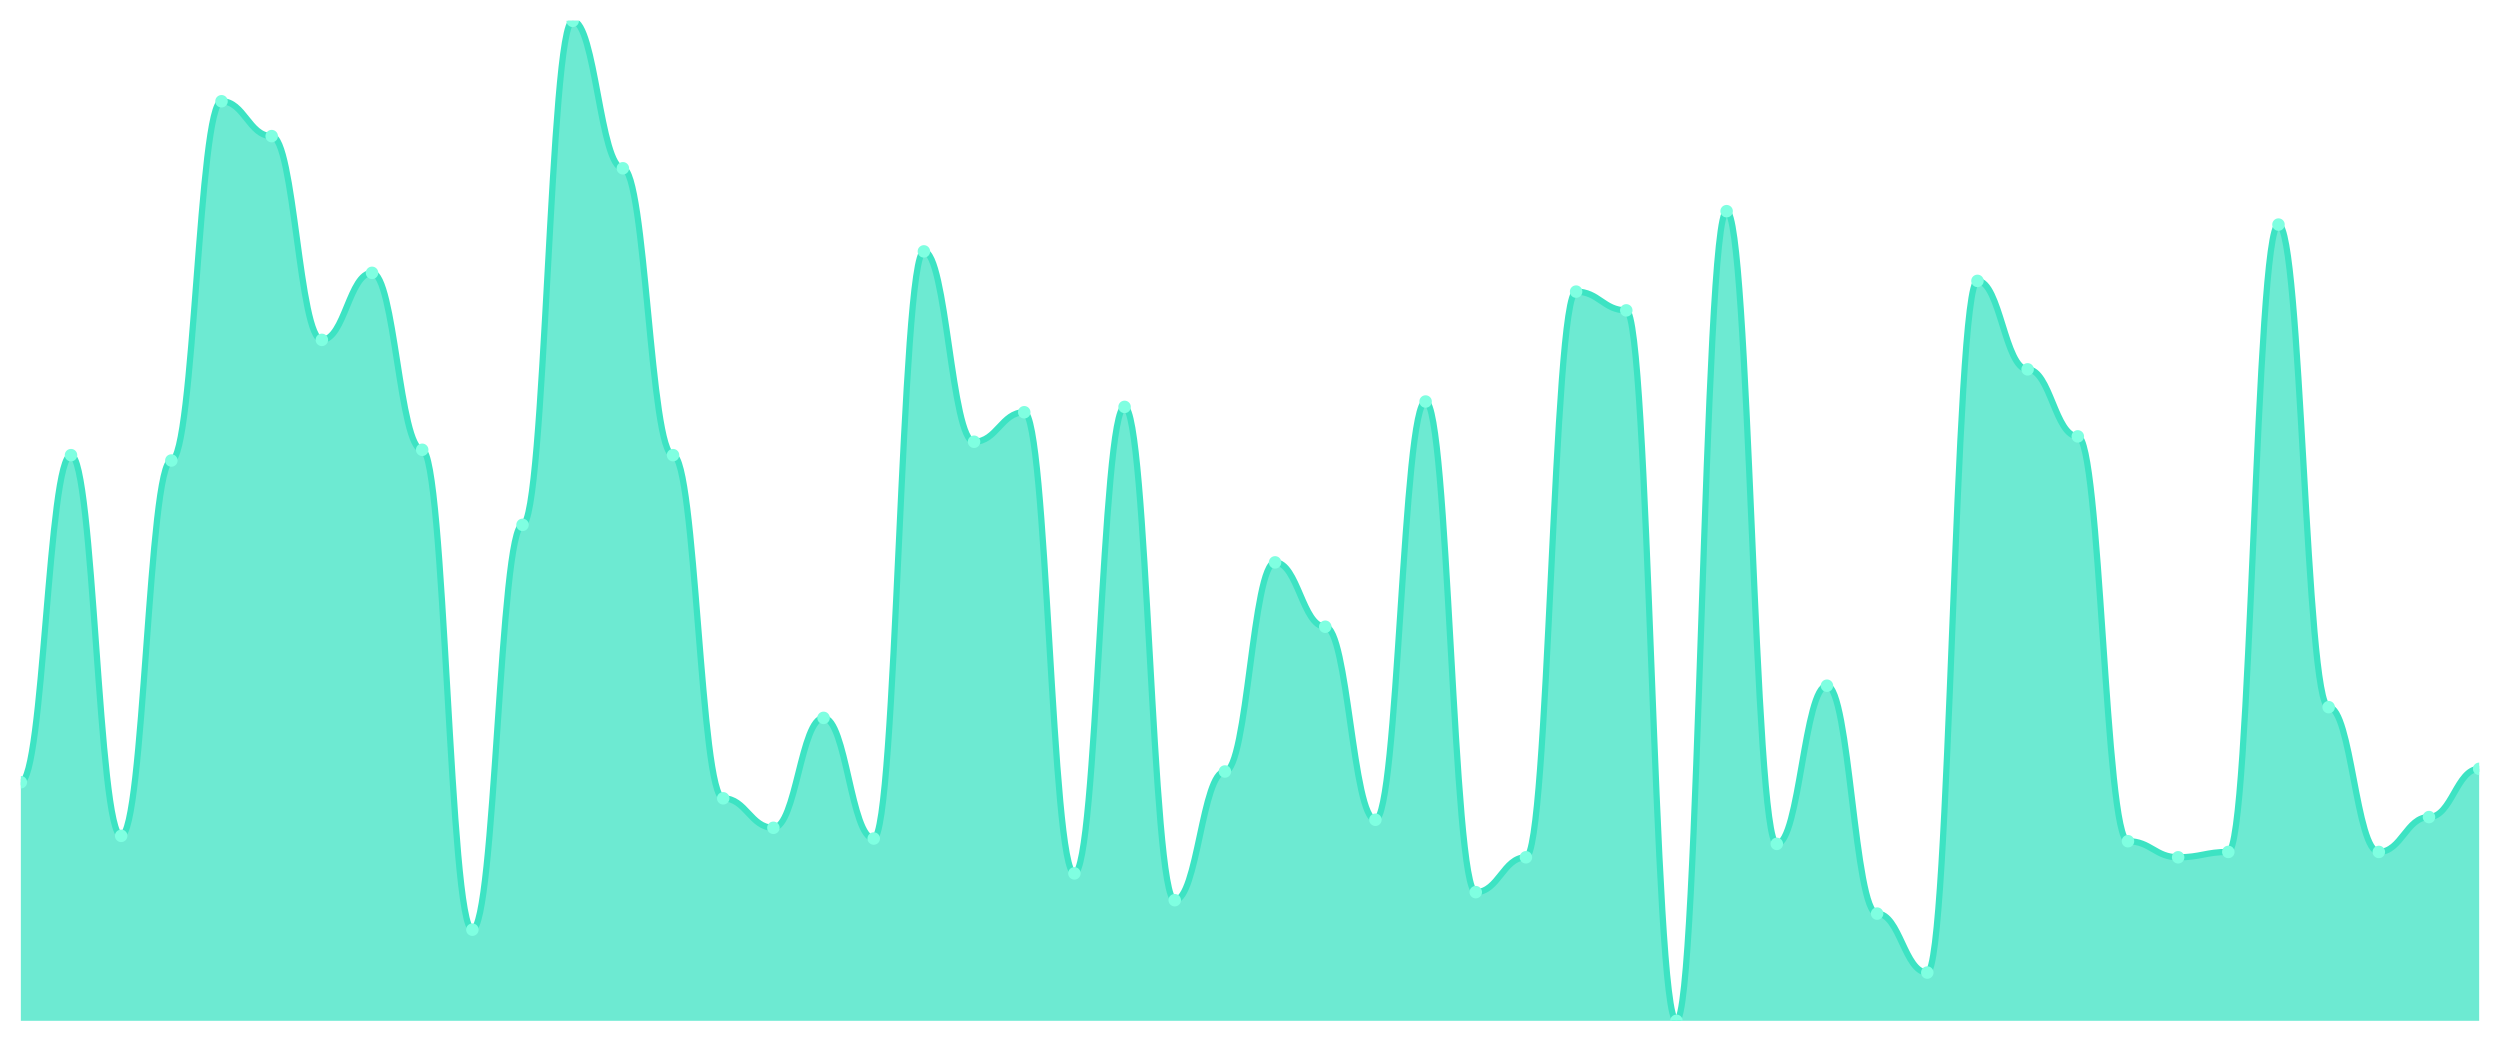
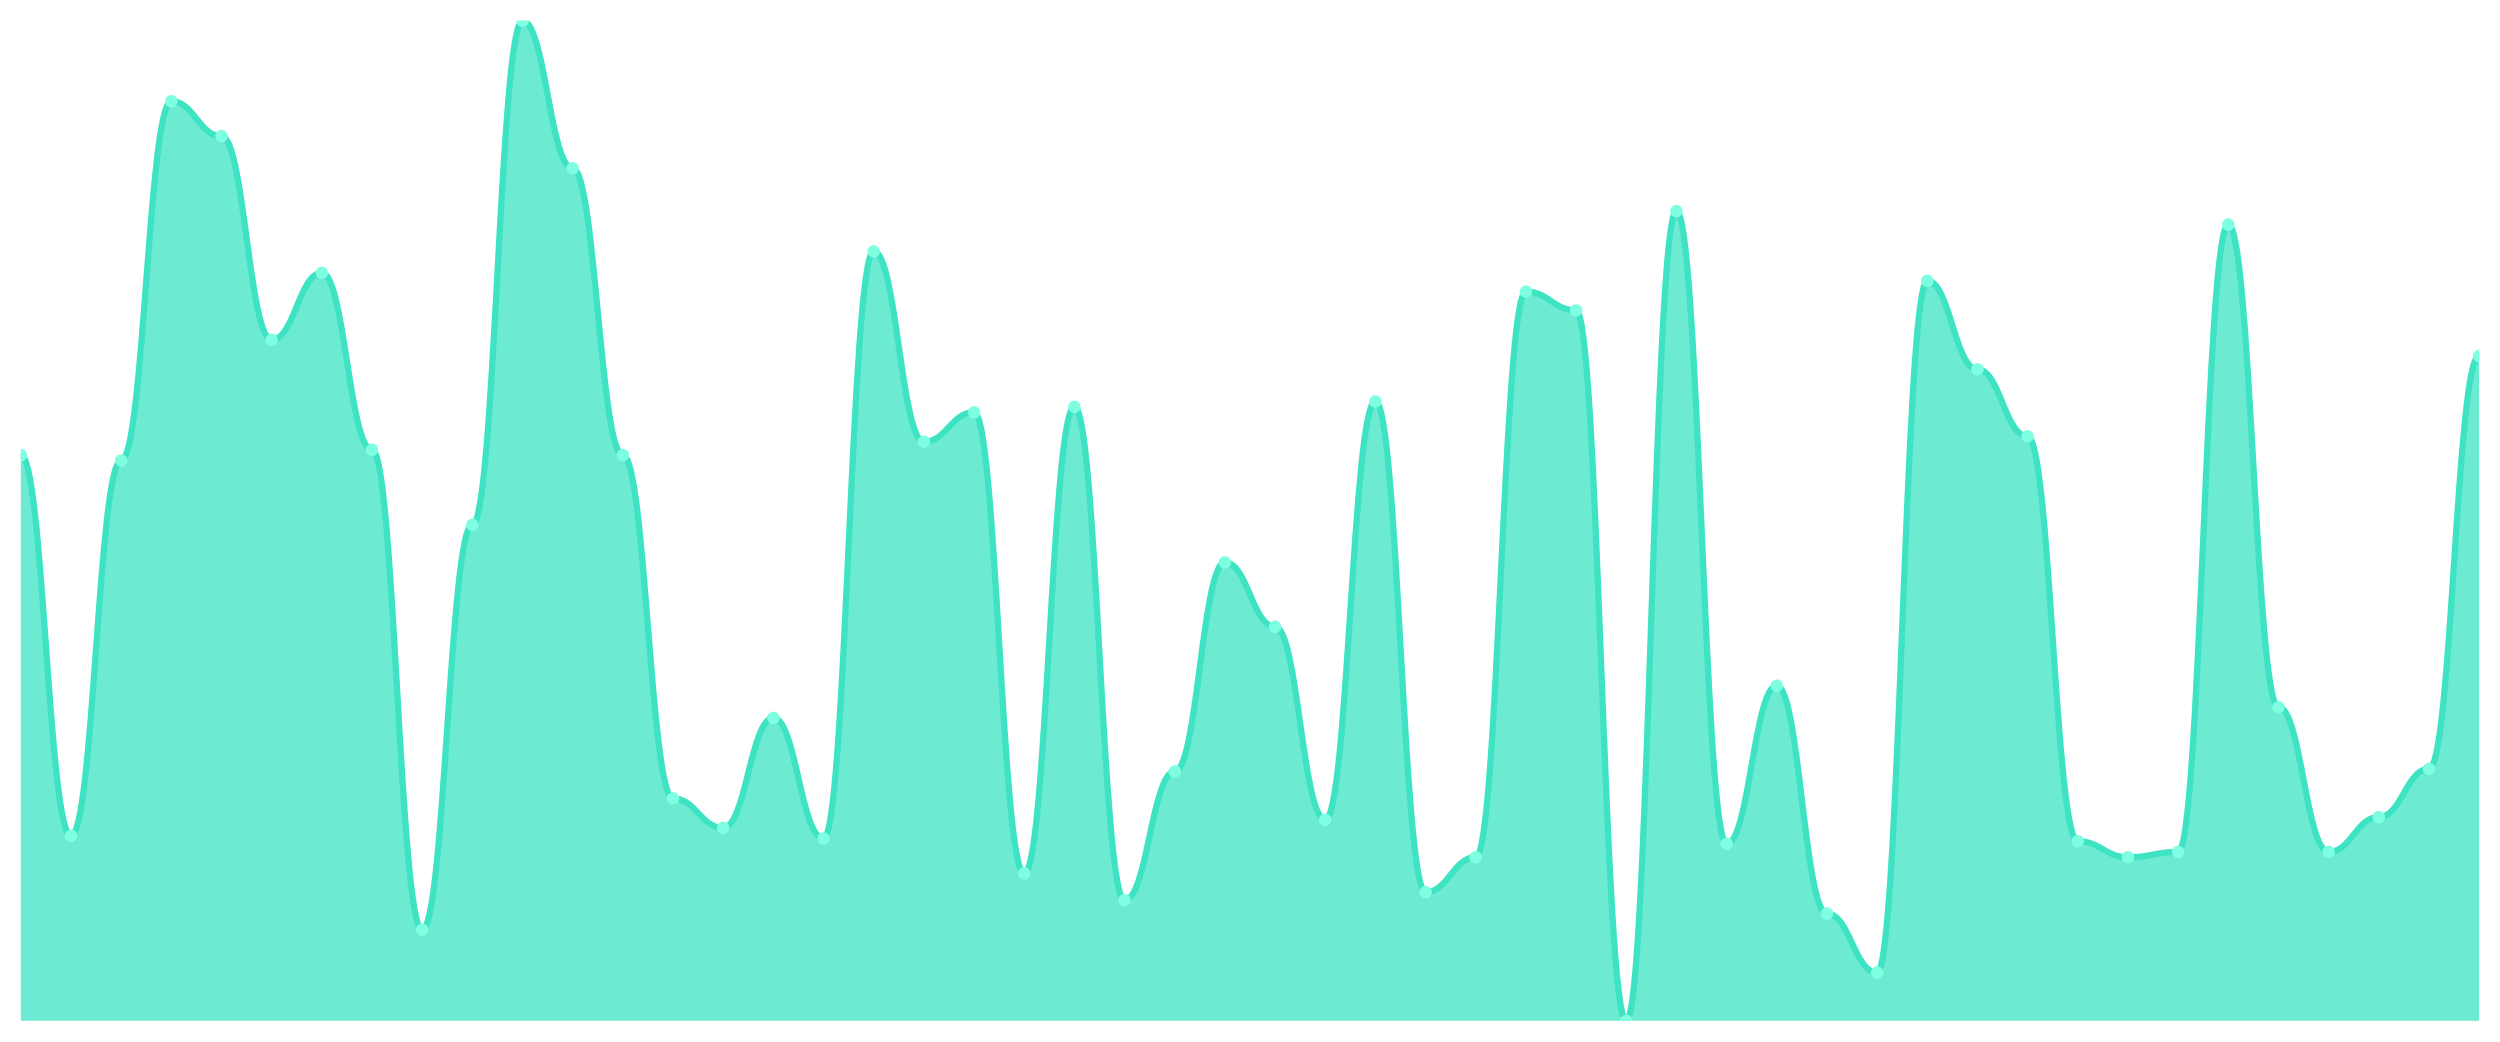
<svg xmlns="http://www.w3.org/2000/svg" viewBox="0 0 1200 500" width="1200" height="500">
  <defs>
    <clipPath id="c">
      <rect x="10" y="10" width="1180" height="480" />
    </clipPath>
  </defs>
  <rect width="1200" height="500" fill="none" />
  <g clip-path="url(#c)">
-     <path d="M 10,490 L 10,375.469 C 20.837,375.469 23.245,218.472 34.082,218.472 C 44.918,218.472 47.327,401.206 58.163,401.206 C 69,401.206 71.408,221.046 82.245,221.046 C 93.082,221.046 95.49,48.606 106.327,48.606 C 117.163,48.606 119.571,65.335 130.408,65.335 C 141.245,65.335 143.653,163.137 154.49,163.137 C 165.327,163.137 167.735,130.965 178.571,130.965 C 189.408,130.965 191.816,215.898 202.653,215.898 C 213.49,215.898 215.898,446.247 226.735,446.247 C 237.571,446.247 239.98,251.93 250.816,251.93 C 261.653,251.93 264.061,10 274.898,10 C 285.735,10 288.143,80.777 298.98,80.777 C 309.816,80.777 312.224,218.472 323.061,218.472 C 333.898,218.472 336.306,383.19 347.143,383.19 C 357.98,383.19 360.388,397.346 371.224,397.346 C 382.061,397.346 384.469,344.584 395.306,344.584 C 406.143,344.584 408.551,402.493 419.388,402.493 C 430.224,402.493 432.633,120.67 443.469,120.67 C 454.306,120.67 456.714,212.038 467.551,212.038 C 478.388,212.038 480.796,197.882 491.633,197.882 C 502.469,197.882 504.878,419.223 515.714,419.223 C 526.551,419.223 528.959,195.308 539.796,195.308 C 550.633,195.308 553.041,432.091 563.878,432.091 C 574.714,432.091 577.122,370.322 587.959,370.322 C 598.796,370.322 601.204,269.946 612.041,269.946 C 622.878,269.946 625.286,300.831 636.122,300.831 C 646.959,300.831 649.367,393.485 660.204,393.485 C 671.041,393.485 673.449,192.735 684.286,192.735 C 695.122,192.735 697.531,428.231 708.367,428.231 C 719.204,428.231 721.612,411.501 732.449,411.501 C 743.286,411.501 745.694,139.973 756.531,139.973 C 767.367,139.973 769.776,148.981 780.612,148.981 C 791.449,148.981 793.857,490 804.694,490 C 815.531,490 817.939,101.367 828.776,101.367 C 839.612,101.367 842.02,405.067 852.857,405.067 C 863.694,405.067 866.102,329.142 876.939,329.142 C 887.776,329.142 890.184,438.525 901.02,438.525 C 911.857,438.525 914.265,466.836 925.102,466.836 C 935.939,466.836 938.347,134.826 949.184,134.826 C 960.02,134.826 962.429,177.292 973.265,177.292 C 984.102,177.292 986.51,209.464 997.347,209.464 C 1008.184,209.464 1010.592,403.78 1021.429,403.78 C 1032.265,403.78 1034.673,411.501 1045.51,411.501 C 1056.347,411.501 1058.755,408.928 1069.592,408.928 C 1080.429,408.928 1082.837,107.802 1093.673,107.802 C 1104.51,107.802 1106.918,339.437 1117.755,339.437 C 1128.592,339.437 1131,408.928 1141.837,408.928 C 1152.673,408.928 1155.082,392.198 1165.918,392.198 C 1176.755,392.198 1179.163,369.035 1190,369.035 L 1190,490 Z" fill="rgba(61,227,195,0.75)" />
-     <path d="M 10,375.469 C 20.837,375.469 23.245,218.472 34.082,218.472 C 44.918,218.472 47.327,401.206 58.163,401.206 C 69,401.206 71.408,221.046 82.245,221.046 C 93.082,221.046 95.49,48.606 106.327,48.606 C 117.163,48.606 119.571,65.335 130.408,65.335 C 141.245,65.335 143.653,163.137 154.49,163.137 C 165.327,163.137 167.735,130.965 178.571,130.965 C 189.408,130.965 191.816,215.898 202.653,215.898 C 213.49,215.898 215.898,446.247 226.735,446.247 C 237.571,446.247 239.98,251.93 250.816,251.93 C 261.653,251.93 264.061,10 274.898,10 C 285.735,10 288.143,80.777 298.98,80.777 C 309.816,80.777 312.224,218.472 323.061,218.472 C 333.898,218.472 336.306,383.19 347.143,383.19 C 357.98,383.19 360.388,397.346 371.224,397.346 C 382.061,397.346 384.469,344.584 395.306,344.584 C 406.143,344.584 408.551,402.493 419.388,402.493 C 430.224,402.493 432.633,120.67 443.469,120.67 C 454.306,120.67 456.714,212.038 467.551,212.038 C 478.388,212.038 480.796,197.882 491.633,197.882 C 502.469,197.882 504.878,419.223 515.714,419.223 C 526.551,419.223 528.959,195.308 539.796,195.308 C 550.633,195.308 553.041,432.091 563.878,432.091 C 574.714,432.091 577.122,370.322 587.959,370.322 C 598.796,370.322 601.204,269.946 612.041,269.946 C 622.878,269.946 625.286,300.831 636.122,300.831 C 646.959,300.831 649.367,393.485 660.204,393.485 C 671.041,393.485 673.449,192.735 684.286,192.735 C 695.122,192.735 697.531,428.231 708.367,428.231 C 719.204,428.231 721.612,411.501 732.449,411.501 C 743.286,411.501 745.694,139.973 756.531,139.973 C 767.367,139.973 769.776,148.981 780.612,148.981 C 791.449,148.981 793.857,490 804.694,490 C 815.531,490 817.939,101.367 828.776,101.367 C 839.612,101.367 842.02,405.067 852.857,405.067 C 863.694,405.067 866.102,329.142 876.939,329.142 C 887.776,329.142 890.184,438.525 901.02,438.525 C 911.857,438.525 914.265,466.836 925.102,466.836 C 935.939,466.836 938.347,134.826 949.184,134.826 C 960.02,134.826 962.429,177.292 973.265,177.292 C 984.102,177.292 986.51,209.464 997.347,209.464 C 1008.184,209.464 1010.592,403.78 1021.429,403.78 C 1032.265,403.78 1034.673,411.501 1045.51,411.501 C 1056.347,411.501 1058.755,408.928 1069.592,408.928 C 1080.429,408.928 1082.837,107.802 1093.673,107.802 C 1104.51,107.802 1106.918,339.437 1117.755,339.437 C 1128.592,339.437 1131,408.928 1141.837,408.928 C 1152.673,408.928 1155.082,392.198 1165.918,392.198 C 1176.755,392.198 1179.163,369.035 1190,369.035" fill="none" stroke="#3de3c3" stroke-width="3" stroke-linecap="round" stroke-linejoin="round" />
-     <circle cx="10" cy="375.469" r="3" fill="#7fffe1" />
-     <circle cx="34.082" cy="218.472" r="3" fill="#7fffe1" />
-     <circle cx="58.163" cy="401.206" r="3" fill="#7fffe1" />
-     <circle cx="82.245" cy="221.046" r="3" fill="#7fffe1" />
-     <circle cx="106.327" cy="48.606" r="3" fill="#7fffe1" />
-     <circle cx="130.408" cy="65.335" r="3" fill="#7fffe1" />
-     <circle cx="154.49" cy="163.137" r="3" fill="#7fffe1" />
-     <circle cx="178.571" cy="130.965" r="3" fill="#7fffe1" />
-     <circle cx="202.653" cy="215.898" r="3" fill="#7fffe1" />
-     <circle cx="226.735" cy="446.247" r="3" fill="#7fffe1" />
-     <circle cx="250.816" cy="251.93" r="3" fill="#7fffe1" />
-     <circle cx="274.898" cy="10" r="3" fill="#7fffe1" />
-     <circle cx="298.98" cy="80.777" r="3" fill="#7fffe1" />
-     <circle cx="323.061" cy="218.472" r="3" fill="#7fffe1" />
-     <circle cx="347.143" cy="383.19" r="3" fill="#7fffe1" />
-     <circle cx="371.224" cy="397.346" r="3" fill="#7fffe1" />
-     <circle cx="395.306" cy="344.584" r="3" fill="#7fffe1" />
-     <circle cx="419.388" cy="402.493" r="3" fill="#7fffe1" />
-     <circle cx="443.469" cy="120.67" r="3" fill="#7fffe1" />
-     <circle cx="467.551" cy="212.038" r="3" fill="#7fffe1" />
-     <circle cx="491.633" cy="197.882" r="3" fill="#7fffe1" />
-     <circle cx="515.714" cy="419.223" r="3" fill="#7fffe1" />
-     <circle cx="539.796" cy="195.308" r="3" fill="#7fffe1" />
-     <circle cx="563.878" cy="432.091" r="3" fill="#7fffe1" />
-     <circle cx="587.959" cy="370.322" r="3" fill="#7fffe1" />
-     <circle cx="612.041" cy="269.946" r="3" fill="#7fffe1" />
-     <circle cx="636.122" cy="300.831" r="3" fill="#7fffe1" />
-     <circle cx="660.204" cy="393.485" r="3" fill="#7fffe1" />
-     <circle cx="684.286" cy="192.735" r="3" fill="#7fffe1" />
-     <circle cx="708.367" cy="428.231" r="3" fill="#7fffe1" />
-     <circle cx="732.449" cy="411.501" r="3" fill="#7fffe1" />
-     <circle cx="756.531" cy="139.973" r="3" fill="#7fffe1" />
-     <circle cx="780.612" cy="148.981" r="3" fill="#7fffe1" />
-     <circle cx="804.694" cy="490" r="3" fill="#7fffe1" />
-     <circle cx="828.776" cy="101.367" r="3" fill="#7fffe1" />
-     <circle cx="852.857" cy="405.067" r="3" fill="#7fffe1" />
-     <circle cx="876.939" cy="329.142" r="3" fill="#7fffe1" />
-     <circle cx="901.02" cy="438.525" r="3" fill="#7fffe1" />
-     <circle cx="925.102" cy="466.836" r="3" fill="#7fffe1" />
-     <circle cx="949.184" cy="134.826" r="3" fill="#7fffe1" />
-     <circle cx="973.265" cy="177.292" r="3" fill="#7fffe1" />
-     <circle cx="997.347" cy="209.464" r="3" fill="#7fffe1" />
-     <circle cx="1021.429" cy="403.78" r="3" fill="#7fffe1" />
-     <circle cx="1045.51" cy="411.501" r="3" fill="#7fffe1" />
-     <circle cx="1069.592" cy="408.928" r="3" fill="#7fffe1" />
-     <circle cx="1093.673" cy="107.802" r="3" fill="#7fffe1" />
-     <circle cx="1117.755" cy="339.437" r="3" fill="#7fffe1" />
-     <circle cx="1141.837" cy="408.928" r="3" fill="#7fffe1" />
-     <circle cx="1165.918" cy="392.198" r="3" fill="#7fffe1" />
-     <circle cx="1190" cy="369.035" r="3" fill="#7fffe1" />
+     <path d="M 10,490 L 10,218.472 C 20.837,218.472 23.245,401.206 34.082,401.206 C 44.918,401.206 47.327,221.046 58.163,221.046 C 69,221.046 71.408,48.606 82.245,48.606 C 93.082,48.606 95.49,65.335 106.327,65.335 C 117.163,65.335 119.571,163.137 130.408,163.137 C 141.245,163.137 143.653,130.965 154.49,130.965 C 165.327,130.965 167.735,215.898 178.571,215.898 C 189.408,215.898 191.816,446.247 202.653,446.247 C 213.49,446.247 215.898,251.93 226.735,251.93 C 237.571,251.93 239.98,10 250.816,10 C 261.653,10 264.061,80.777 274.898,80.777 C 285.735,80.777 288.143,218.472 298.98,218.472 C 309.816,218.472 312.224,383.19 323.061,383.19 C 333.898,383.19 336.306,397.346 347.143,397.346 C 357.98,397.346 360.388,344.584 371.224,344.584 C 382.061,344.584 384.469,402.493 395.306,402.493 C 406.143,402.493 408.551,120.67 419.388,120.67 C 430.224,120.67 432.633,212.038 443.469,212.038 C 454.306,212.038 456.714,197.882 467.551,197.882 C 478.388,197.882 480.796,419.223 491.633,419.223 C 502.469,419.223 504.878,195.308 515.714,195.308 C 526.551,195.308 528.959,432.091 539.796,432.091 C 550.633,432.091 553.041,370.322 563.878,370.322 C 574.714,370.322 577.122,269.946 587.959,269.946 C 598.796,269.946 601.204,300.831 612.041,300.831 C 622.878,300.831 625.286,393.485 636.122,393.485 C 646.959,393.485 649.367,192.735 660.204,192.735 C 671.041,192.735 673.449,428.231 684.286,428.231 C 695.122,428.231 697.531,411.501 708.367,411.501 C 719.204,411.501 721.612,139.973 732.449,139.973 C 743.286,139.973 745.694,148.981 756.531,148.981 C 767.367,148.981 769.776,490 780.612,490 C 791.449,490 793.857,101.367 804.694,101.367 C 815.531,101.367 817.939,405.067 828.776,405.067 C 839.612,405.067 842.02,329.142 852.857,329.142 C 863.694,329.142 866.102,438.525 876.939,438.525 C 887.776,438.525 890.184,466.836 901.02,466.836 C 911.857,466.836 914.265,134.826 925.102,134.826 C 935.939,134.826 938.347,177.292 949.184,177.292 C 960.02,177.292 962.429,209.464 973.265,209.464 C 984.102,209.464 986.51,403.78 997.347,403.78 C 1008.184,403.78 1010.592,411.501 1021.429,411.501 C 1032.265,411.501 1034.673,408.928 1045.51,408.928 C 1056.347,408.928 1058.755,107.802 1069.592,107.802 C 1080.429,107.802 1082.837,339.437 1093.673,339.437 C 1104.51,339.437 1106.918,408.928 1117.755,408.928 C 1128.592,408.928 1131,392.198 1141.837,392.198 C 1152.673,392.198 1155.082,369.035 1165.918,369.035 C 1176.755,369.035 1179.163,170.858 1190,170.858 L 1190,490 Z" fill="rgba(61,227,195,0.75)" />
+     <path d="M 10,218.472 C 20.837,218.472 23.245,401.206 34.082,401.206 C 44.918,401.206 47.327,221.046 58.163,221.046 C 69,221.046 71.408,48.606 82.245,48.606 C 93.082,48.606 95.49,65.335 106.327,65.335 C 117.163,65.335 119.571,163.137 130.408,163.137 C 141.245,163.137 143.653,130.965 154.49,130.965 C 165.327,130.965 167.735,215.898 178.571,215.898 C 189.408,215.898 191.816,446.247 202.653,446.247 C 213.49,446.247 215.898,251.93 226.735,251.93 C 237.571,251.93 239.98,10 250.816,10 C 261.653,10 264.061,80.777 274.898,80.777 C 285.735,80.777 288.143,218.472 298.98,218.472 C 309.816,218.472 312.224,383.19 323.061,383.19 C 333.898,383.19 336.306,397.346 347.143,397.346 C 357.98,397.346 360.388,344.584 371.224,344.584 C 382.061,344.584 384.469,402.493 395.306,402.493 C 406.143,402.493 408.551,120.67 419.388,120.67 C 430.224,120.67 432.633,212.038 443.469,212.038 C 454.306,212.038 456.714,197.882 467.551,197.882 C 478.388,197.882 480.796,419.223 491.633,419.223 C 502.469,419.223 504.878,195.308 515.714,195.308 C 526.551,195.308 528.959,432.091 539.796,432.091 C 550.633,432.091 553.041,370.322 563.878,370.322 C 574.714,370.322 577.122,269.946 587.959,269.946 C 598.796,269.946 601.204,300.831 612.041,300.831 C 622.878,300.831 625.286,393.485 636.122,393.485 C 646.959,393.485 649.367,192.735 660.204,192.735 C 671.041,192.735 673.449,428.231 684.286,428.231 C 695.122,428.231 697.531,411.501 708.367,411.501 C 719.204,411.501 721.612,139.973 732.449,139.973 C 743.286,139.973 745.694,148.981 756.531,148.981 C 767.367,148.981 769.776,490 780.612,490 C 791.449,490 793.857,101.367 804.694,101.367 C 815.531,101.367 817.939,405.067 828.776,405.067 C 839.612,405.067 842.02,329.142 852.857,329.142 C 863.694,329.142 866.102,438.525 876.939,438.525 C 887.776,438.525 890.184,466.836 901.02,466.836 C 911.857,466.836 914.265,134.826 925.102,134.826 C 935.939,134.826 938.347,177.292 949.184,177.292 C 960.02,177.292 962.429,209.464 973.265,209.464 C 984.102,209.464 986.51,403.78 997.347,403.78 C 1008.184,403.78 1010.592,411.501 1021.429,411.501 C 1032.265,411.501 1034.673,408.928 1045.51,408.928 C 1056.347,408.928 1058.755,107.802 1069.592,107.802 C 1080.429,107.802 1082.837,339.437 1093.673,339.437 C 1104.51,339.437 1106.918,408.928 1117.755,408.928 C 1128.592,408.928 1131,392.198 1141.837,392.198 C 1152.673,392.198 1155.082,369.035 1165.918,369.035 C 1176.755,369.035 1179.163,170.858 1190,170.858" fill="none" stroke="#3de3c3" stroke-width="3" stroke-linecap="round" stroke-linejoin="round" />
+     <circle cx="10" cy="218.472" r="3" fill="#7fffe1" />
+     <circle cx="34.082" cy="401.206" r="3" fill="#7fffe1" />
+     <circle cx="58.163" cy="221.046" r="3" fill="#7fffe1" />
+     <circle cx="82.245" cy="48.606" r="3" fill="#7fffe1" />
+     <circle cx="106.327" cy="65.335" r="3" fill="#7fffe1" />
+     <circle cx="130.408" cy="163.137" r="3" fill="#7fffe1" />
+     <circle cx="154.49" cy="130.965" r="3" fill="#7fffe1" />
+     <circle cx="178.571" cy="215.898" r="3" fill="#7fffe1" />
+     <circle cx="202.653" cy="446.247" r="3" fill="#7fffe1" />
+     <circle cx="226.735" cy="251.93" r="3" fill="#7fffe1" />
+     <circle cx="250.816" cy="10" r="3" fill="#7fffe1" />
+     <circle cx="274.898" cy="80.777" r="3" fill="#7fffe1" />
+     <circle cx="298.98" cy="218.472" r="3" fill="#7fffe1" />
+     <circle cx="323.061" cy="383.19" r="3" fill="#7fffe1" />
+     <circle cx="347.143" cy="397.346" r="3" fill="#7fffe1" />
+     <circle cx="371.224" cy="344.584" r="3" fill="#7fffe1" />
+     <circle cx="395.306" cy="402.493" r="3" fill="#7fffe1" />
+     <circle cx="419.388" cy="120.67" r="3" fill="#7fffe1" />
+     <circle cx="443.469" cy="212.038" r="3" fill="#7fffe1" />
+     <circle cx="467.551" cy="197.882" r="3" fill="#7fffe1" />
+     <circle cx="491.633" cy="419.223" r="3" fill="#7fffe1" />
+     <circle cx="515.714" cy="195.308" r="3" fill="#7fffe1" />
+     <circle cx="539.796" cy="432.091" r="3" fill="#7fffe1" />
+     <circle cx="563.878" cy="370.322" r="3" fill="#7fffe1" />
+     <circle cx="587.959" cy="269.946" r="3" fill="#7fffe1" />
+     <circle cx="612.041" cy="300.831" r="3" fill="#7fffe1" />
+     <circle cx="636.122" cy="393.485" r="3" fill="#7fffe1" />
+     <circle cx="660.204" cy="192.735" r="3" fill="#7fffe1" />
+     <circle cx="684.286" cy="428.231" r="3" fill="#7fffe1" />
+     <circle cx="708.367" cy="411.501" r="3" fill="#7fffe1" />
+     <circle cx="732.449" cy="139.973" r="3" fill="#7fffe1" />
+     <circle cx="756.531" cy="148.981" r="3" fill="#7fffe1" />
+     <circle cx="780.612" cy="490" r="3" fill="#7fffe1" />
+     <circle cx="804.694" cy="101.367" r="3" fill="#7fffe1" />
+     <circle cx="828.776" cy="405.067" r="3" fill="#7fffe1" />
+     <circle cx="852.857" cy="329.142" r="3" fill="#7fffe1" />
+     <circle cx="876.939" cy="438.525" r="3" fill="#7fffe1" />
+     <circle cx="901.02" cy="466.836" r="3" fill="#7fffe1" />
+     <circle cx="925.102" cy="134.826" r="3" fill="#7fffe1" />
+     <circle cx="949.184" cy="177.292" r="3" fill="#7fffe1" />
+     <circle cx="973.265" cy="209.464" r="3" fill="#7fffe1" />
+     <circle cx="997.347" cy="403.78" r="3" fill="#7fffe1" />
+     <circle cx="1021.429" cy="411.501" r="3" fill="#7fffe1" />
+     <circle cx="1045.51" cy="408.928" r="3" fill="#7fffe1" />
+     <circle cx="1069.592" cy="107.802" r="3" fill="#7fffe1" />
+     <circle cx="1093.673" cy="339.437" r="3" fill="#7fffe1" />
+     <circle cx="1117.755" cy="408.928" r="3" fill="#7fffe1" />
+     <circle cx="1141.837" cy="392.198" r="3" fill="#7fffe1" />
+     <circle cx="1165.918" cy="369.035" r="3" fill="#7fffe1" />
+     <circle cx="1190" cy="170.858" r="3" fill="#7fffe1" />
  </g>
</svg>
